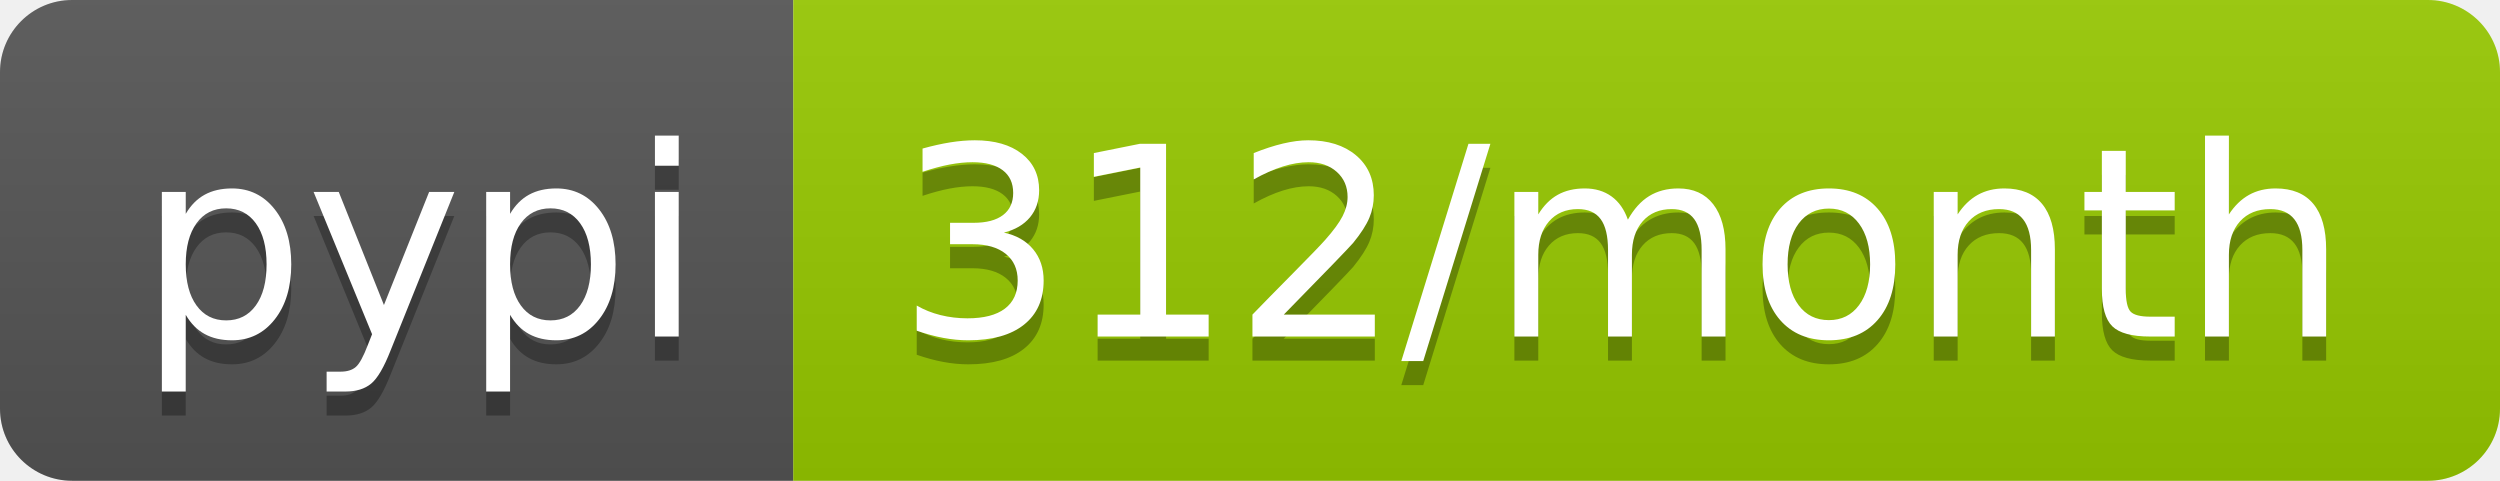
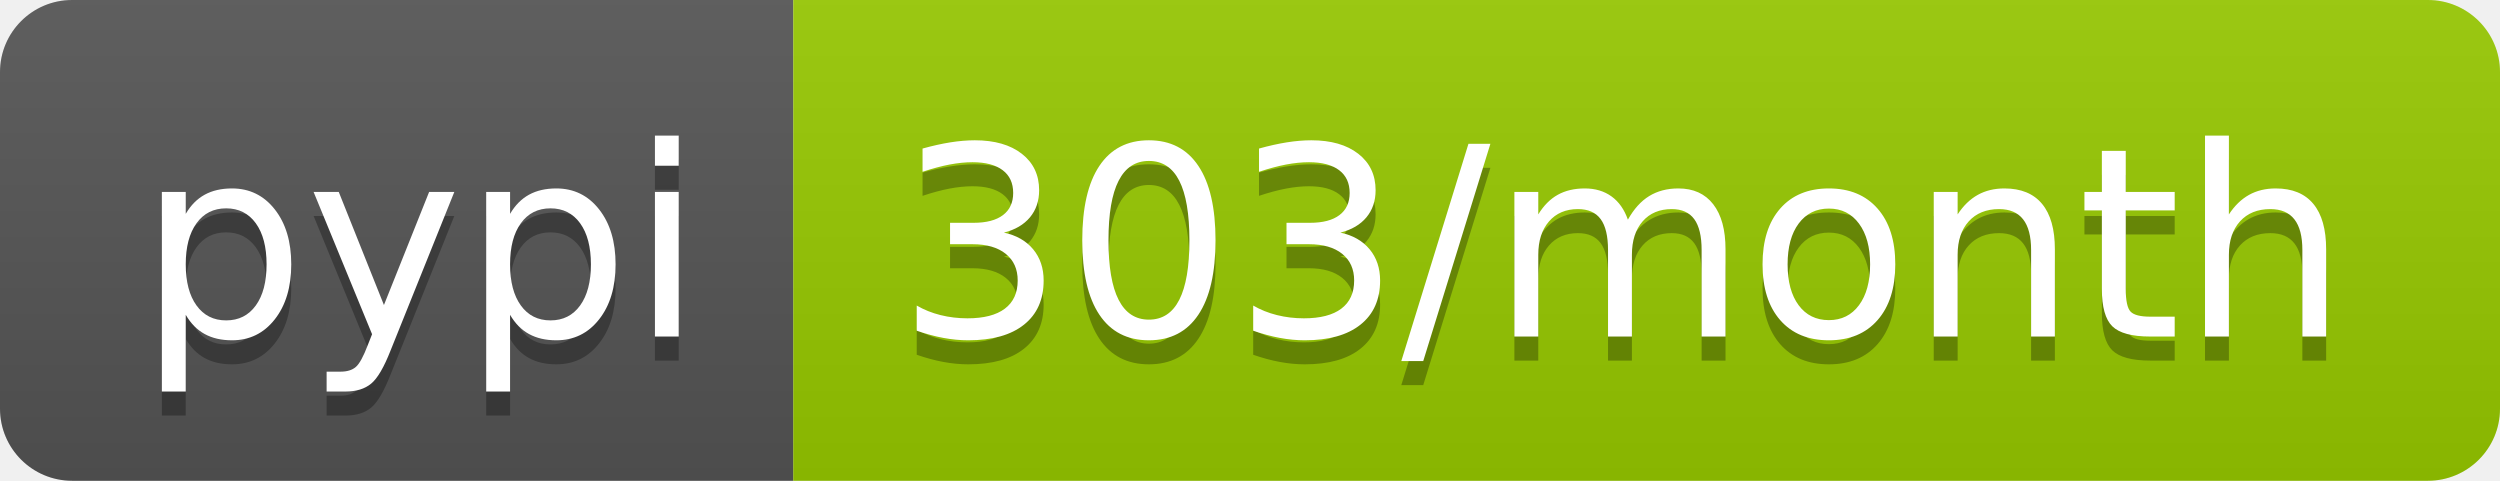
- <svg xmlns="http://www.w3.org/2000/svg" width="104" height="20" role="img" aria-label="pypi: 312/month">
+ <svg xmlns="http://www.w3.org/2000/svg" width="104" height="20" role="img" aria-label="pypi: 303/month">
  <linearGradient id="s" x2="0" y2="100%">
    <stop offset="0" stop-color="#bbb" stop-opacity=".1" />
    <stop offset="1" stop-opacity=".1" />
  </linearGradient>
  <clipPath id="r">
    <rect width="104" height="20" rx="3" fill="#fff" />
  </clipPath>
  <g clip-path="url(#r)">
    <rect width="33" height="20" fill="#555" />
    <rect x="33" width="71" height="20" fill="#97ca00" />
    <rect width="104" height="20" fill="url(#s)" />
  </g>
  <g fill="#fff" text-anchor="middle" font-family="Verdana,Geneva,DejaVu Sans,sans-serif" text-rendering="geometricPrecision" font-size="110">
    <text aria-hidden="true" x="175" y="150" fill="#010101" fill-opacity=".3" transform="scale(.1)" textLength="230">pypi</text>
    <text x="175" y="140" transform="scale(.1)" fill="#fff" textLength="230">pypi</text>
-     <text aria-hidden="true" x="675" y="150" fill="#010101" fill-opacity=".3" transform="scale(.1)" textLength="610">312/month</text>
-     <text x="675" y="140" transform="scale(.1)" fill="#fff" textLength="610">312/month</text>
+     <text aria-hidden="true" x="675" y="150" fill="#010101" fill-opacity=".3" transform="scale(.1)" textLength="610">303/month</text>
+     <text x="675" y="140" transform="scale(.1)" fill="#fff" textLength="610">303/month</text>
  </g>
</svg>
